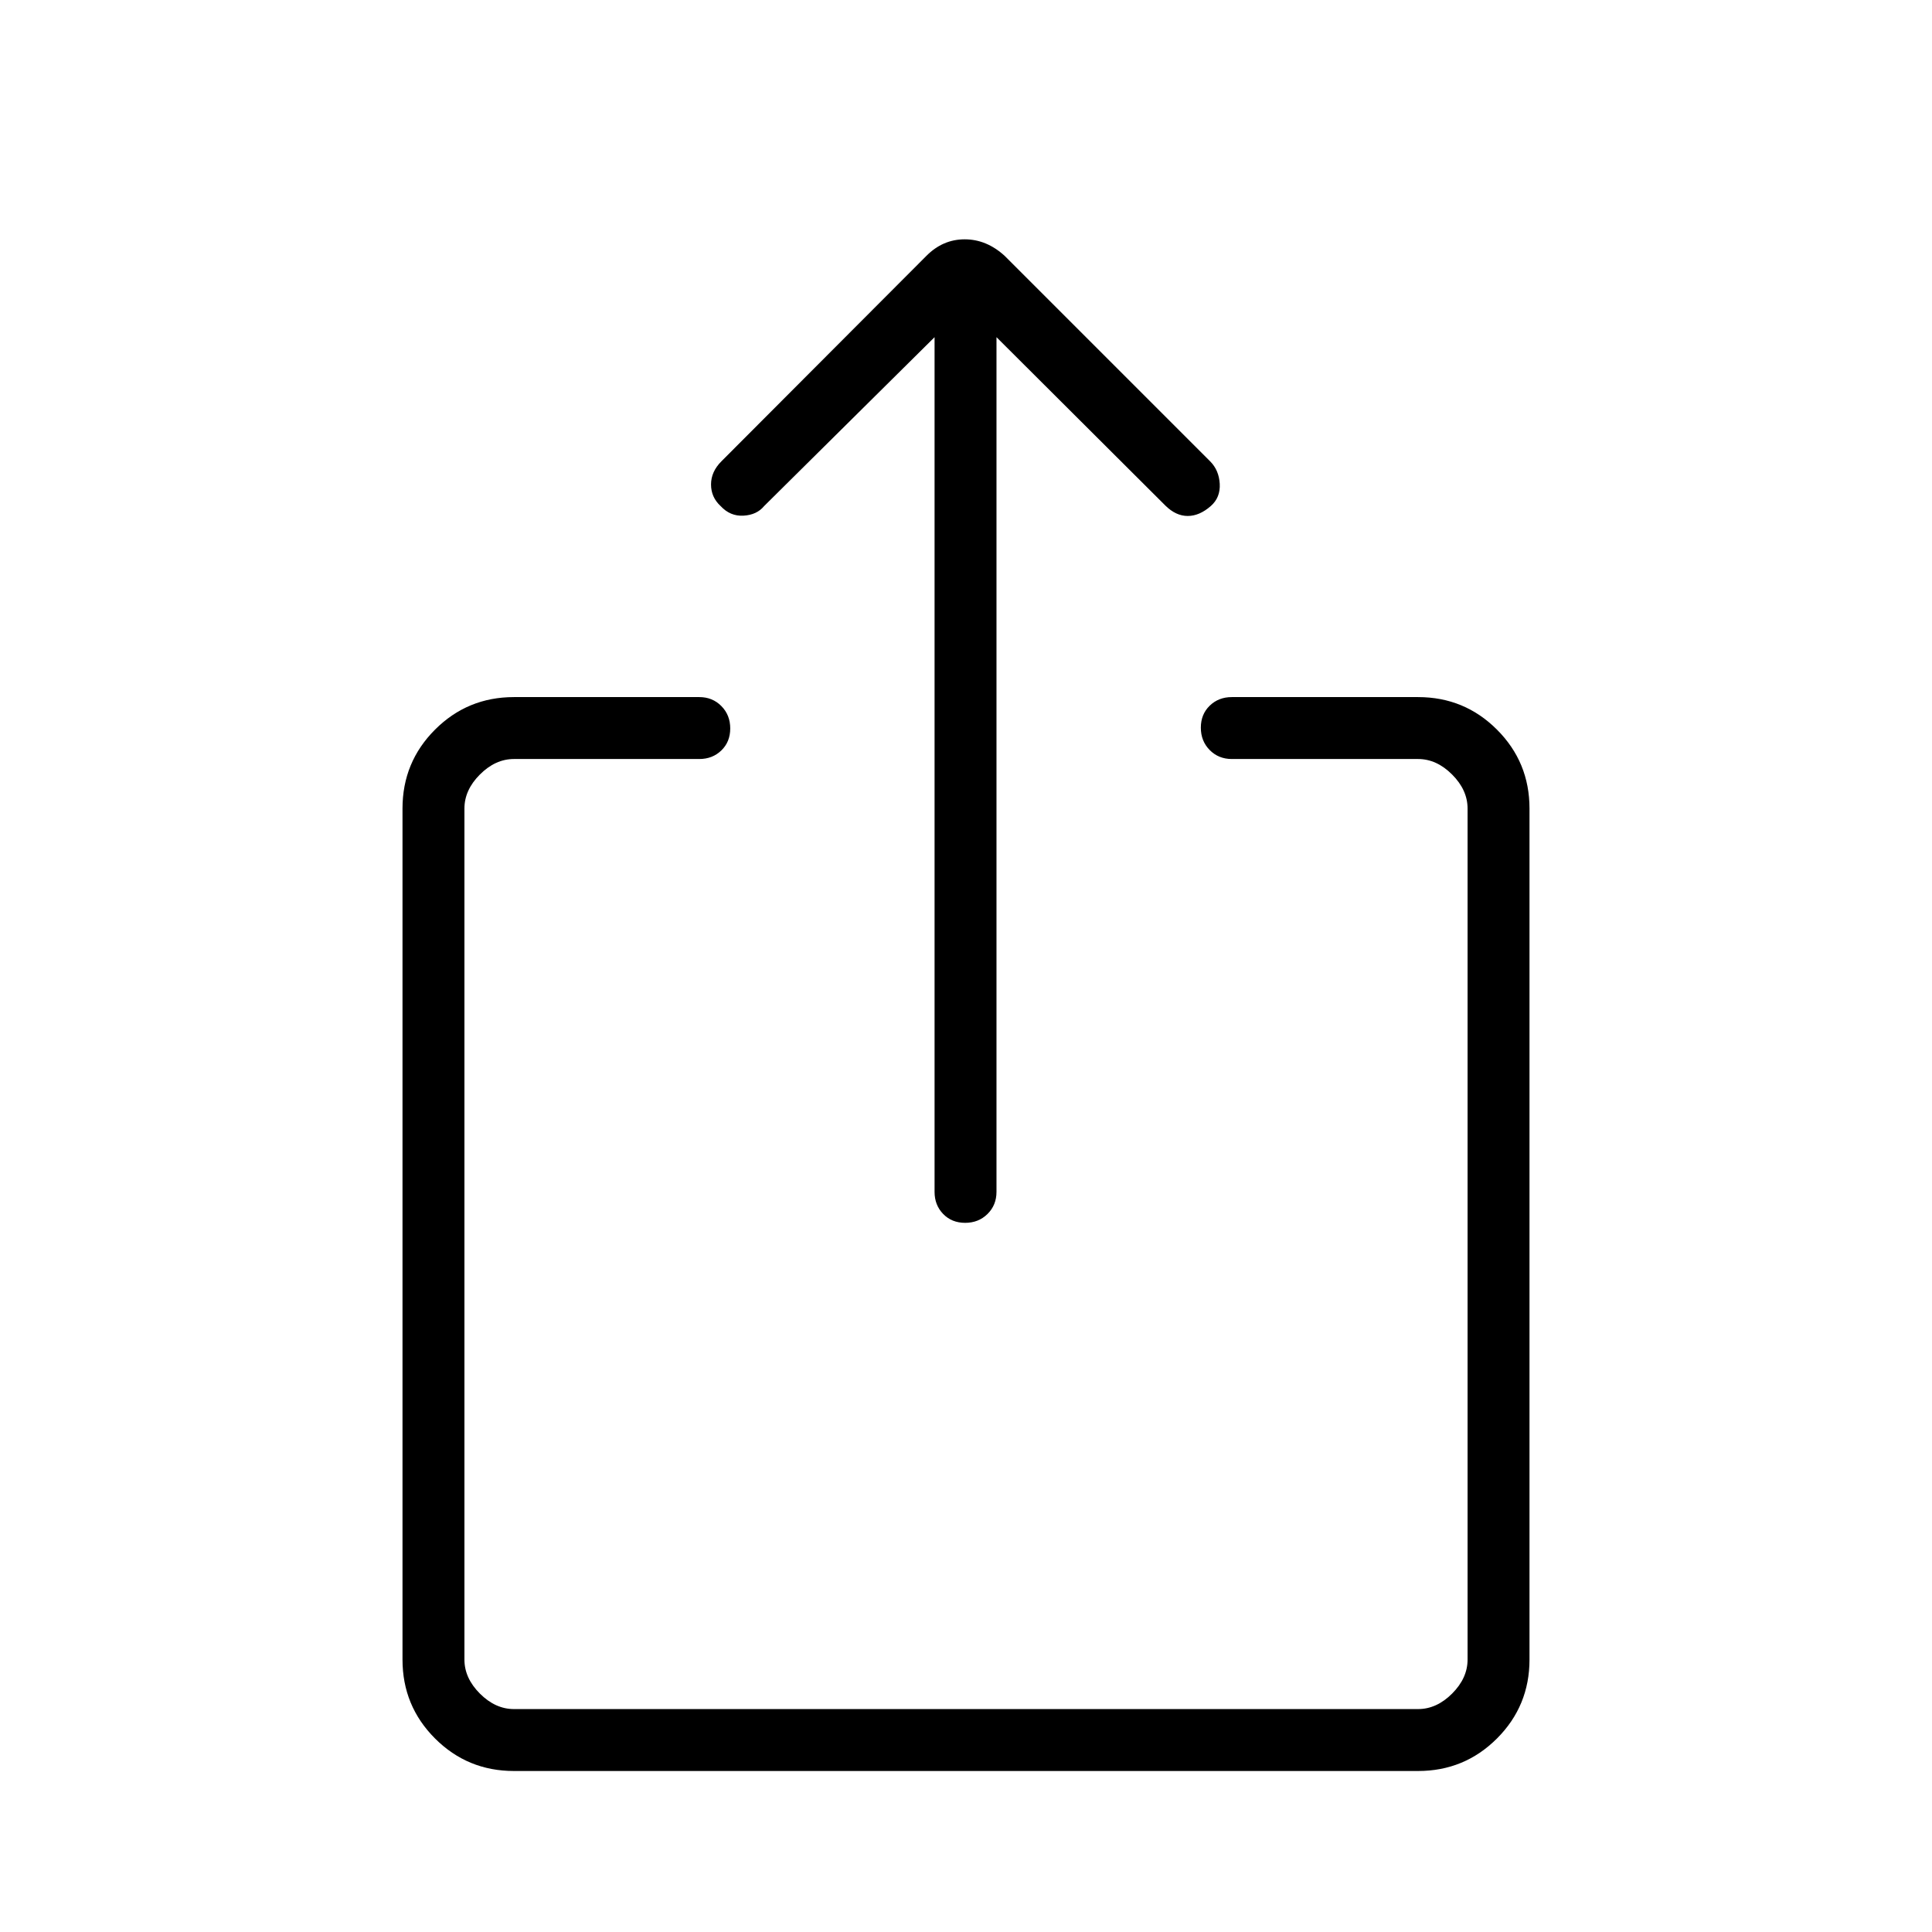
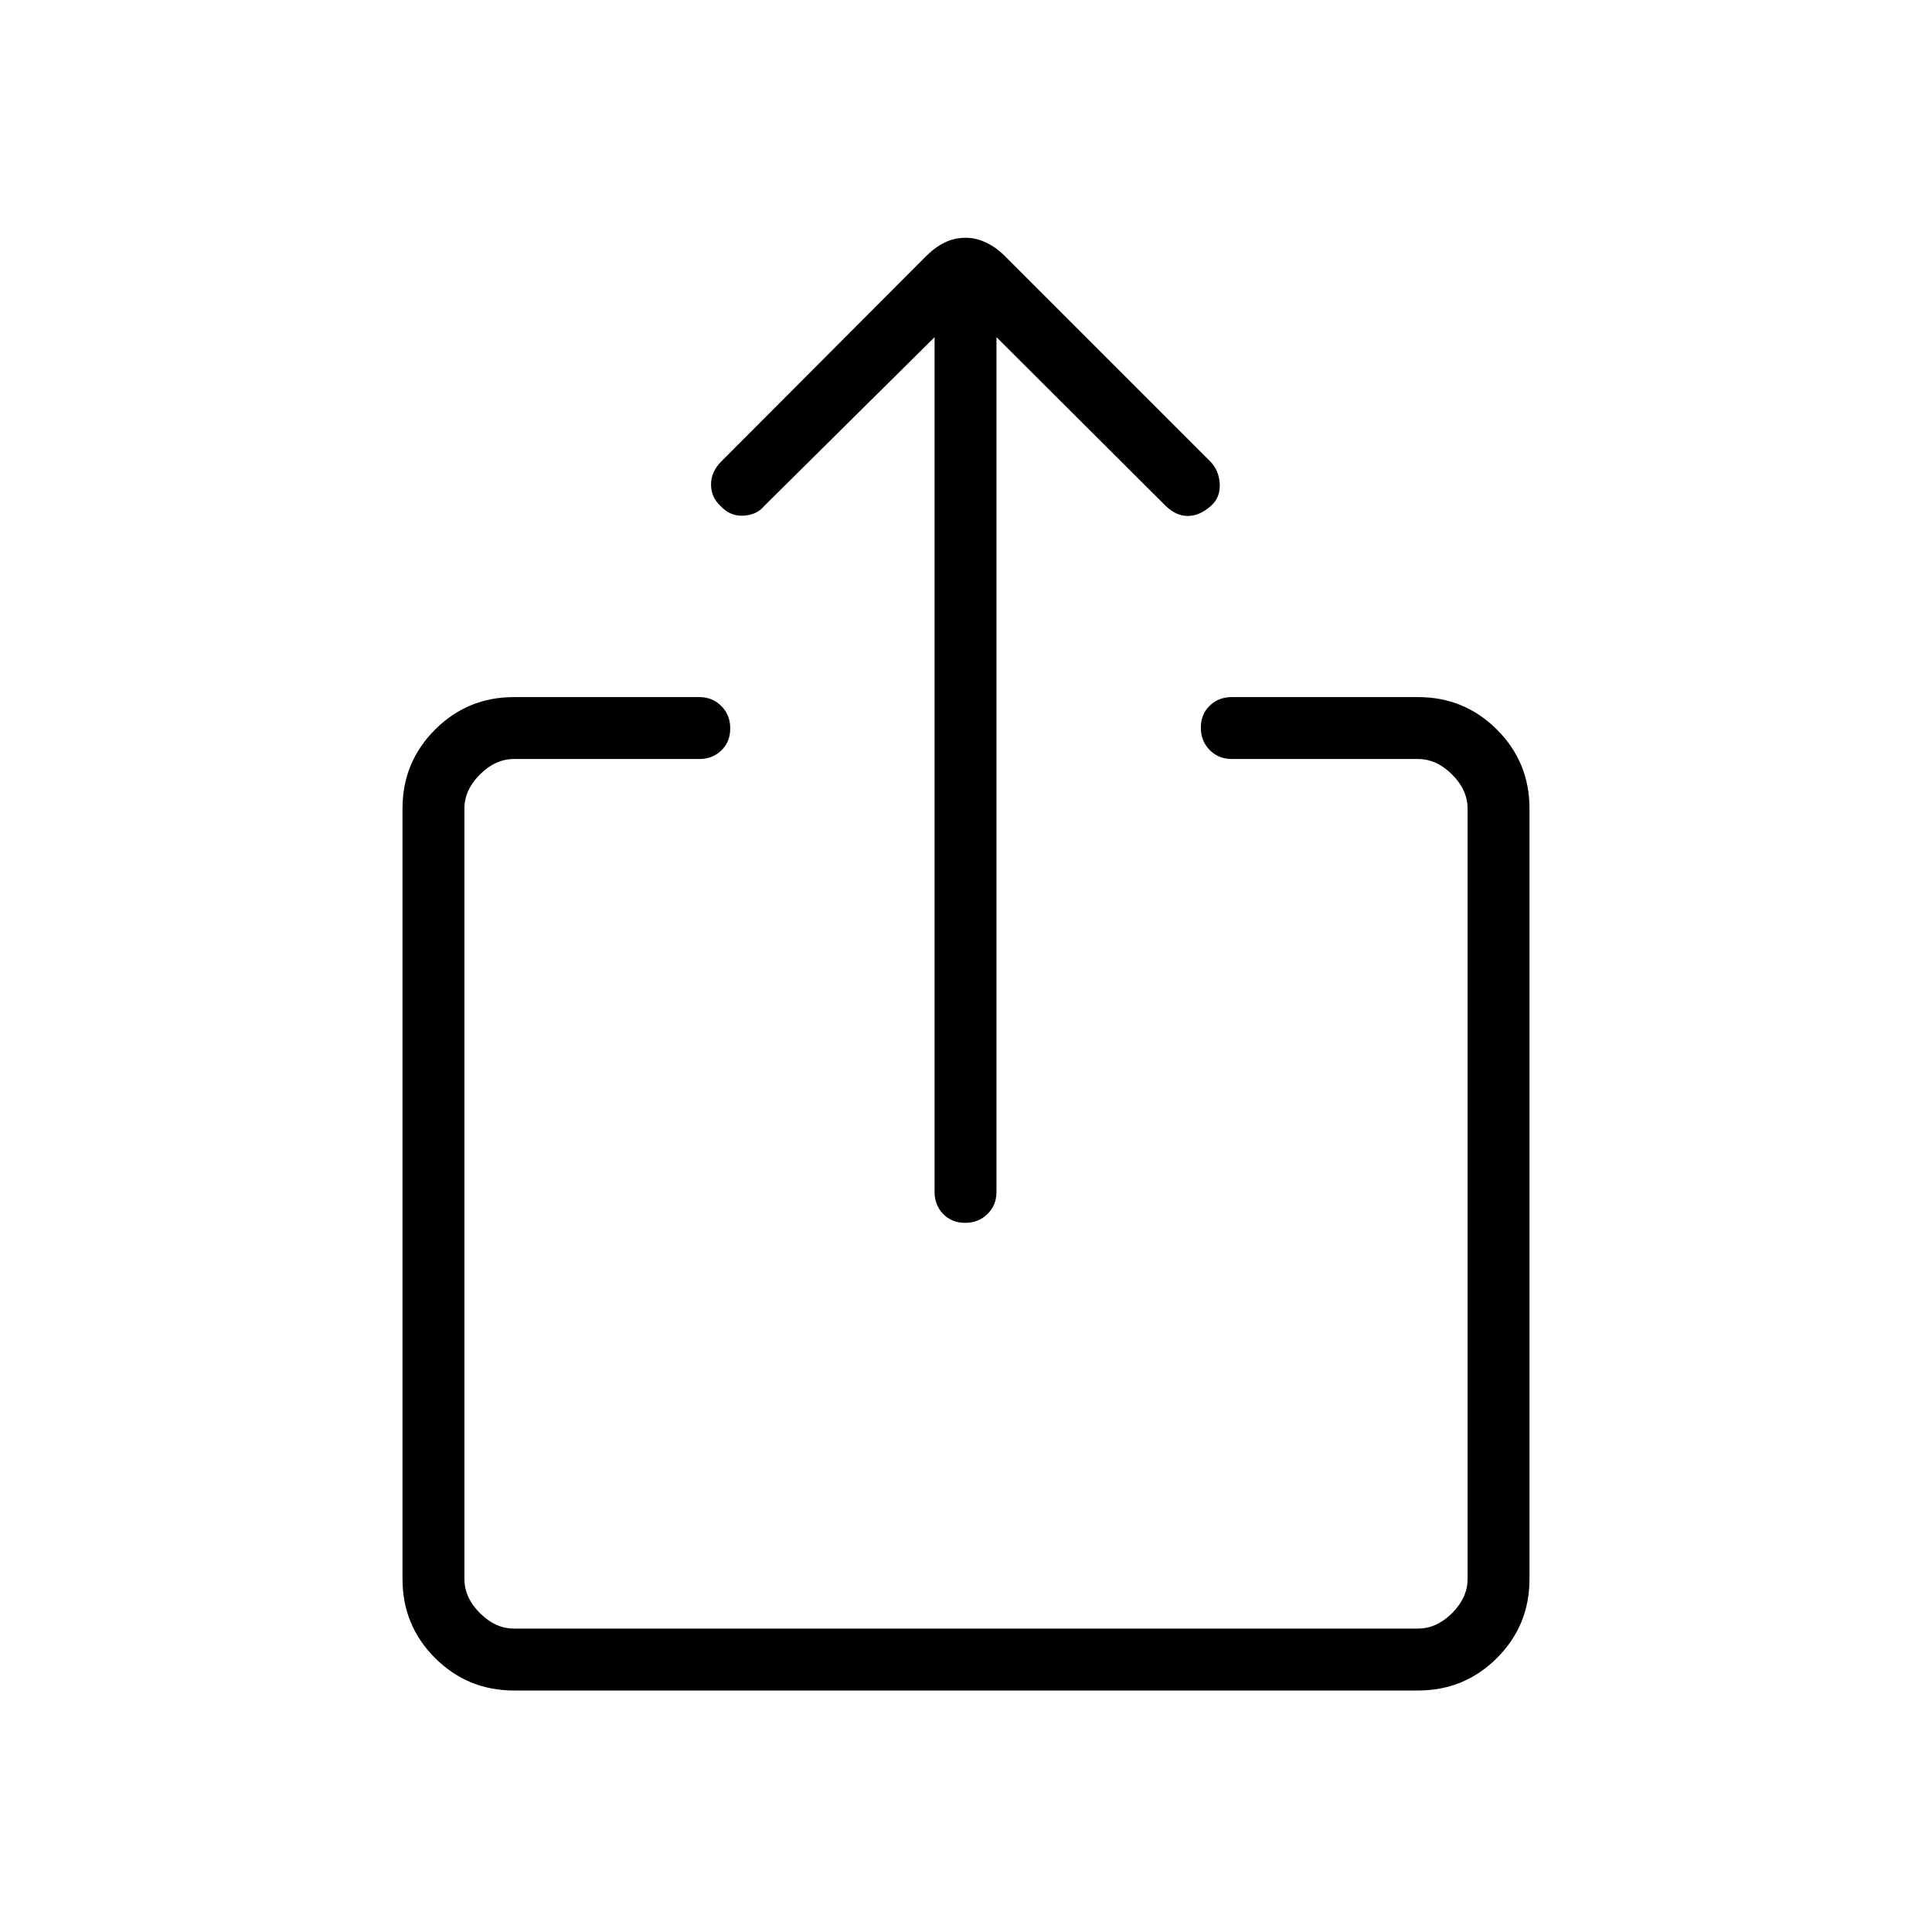
<svg xmlns="http://www.w3.org/2000/svg" width="48" height="48" viewBox="0 -960 960 960">
-   <path d="M255.38-80q-23.05 0-39.22-16.16Q200-112.33 200-135.38v-422.85q0-23.06 16.16-39.22 16.17-16.17 39.22-16.17h92.08q6.58 0 10.98 4.46 4.41 4.46 4.41 11.12 0 6.66-4.41 10.92-4.4 4.27-10.98 4.27h-92.08q-9.23 0-16.92 7.7-7.69 7.69-7.69 16.92v422.85q0 9.23 7.69 16.92 7.69 7.69 16.92 7.69h449.24q9.23 0 16.92-7.69 7.69-7.69 7.69-16.92v-422.85q0-9.23-7.69-16.92-7.69-7.7-16.92-7.7h-92.54q-6.58 0-10.98-4.45-4.41-4.46-4.41-11.12 0-6.66 4.41-10.93 4.4-4.27 10.98-4.27h92.54q23.05 0 39.22 16.17Q760-581.29 760-558.23v422.85q0 23.05-16.16 39.22Q727.67-80 704.62-80H255.38Zm209-712.46-84.69 83.92q-3.61 4.39-10.23 4.77-6.61.39-11.39-4.77-4.76-4.38-4.76-10.73 0-6.35 5.15-11.5l101.85-102.08q8.16-8.23 19.04-8.23 10.88 0 19.88 8.23l102.08 102.08q4.38 4.39 4.77 11.16.38 6.77-4.38 11-5.65 4.99-11.53 4.99-5.87 0-11.09-5.15l-83.93-83.69v424.69q0 6.58-4.45 10.98-4.46 4.41-11.12 4.41-6.66 0-10.93-4.41-4.27-4.4-4.27-10.98v-424.69Z" />
+   <path d="M255.38-120q-23.05 0-39.22-16.16Q200-152.33 200-175.38v-382.85q0-23.06 16.16-39.22 16.17-16.17 39.22-16.17h92.08q6.58 0 10.98 4.46 4.41 4.46 4.41 11.12 0 6.66-4.41 10.92-4.4 4.27-10.98 4.27h-92.08q-9.23 0-16.92 7.7-7.69 7.69-7.69 16.92v382.85q0 9.23 7.69 16.92 7.69 7.69 16.92 7.69h449.24q9.23 0 16.92-7.69 7.69-7.69 7.69-16.92v-382.85q0-9.23-7.69-16.92-7.69-7.7-16.92-7.7h-92.54q-6.58 0-10.98-4.45-4.41-4.46-4.41-11.12 0-6.66 4.41-10.93 4.4-4.27 10.98-4.27h92.54q23.05 0 39.22 16.17Q760-581.29 760-558.23v382.85q0 23.05-16.16 39.22Q727.67-120 704.62-120H255.38Zm224.2-232.38q-6.66 0-10.93-4.41-4.27-4.4-4.27-10.98v-424.69l-84.69 83.92q-3.61 4.39-10.23 4.77-6.61.39-11.39-4.77-4.76-4.38-4.76-10.73 0-6.35 5.15-11.5l101.85-102.08q4.23-4.23 9.05-6.61 4.82-2.39 10.54-2.39 5.1 0 10.1 2.39 5 2.38 9.23 6.61l102.08 102.08q4.38 4.39 4.77 11.16.38 6.77-4.38 11-5.65 4.99-11.53 4.99-5.87 0-11.09-5.15l-83.93-83.69v424.69q0 6.58-4.45 10.98-4.46 4.41-11.12 4.41Z" />
</svg>
